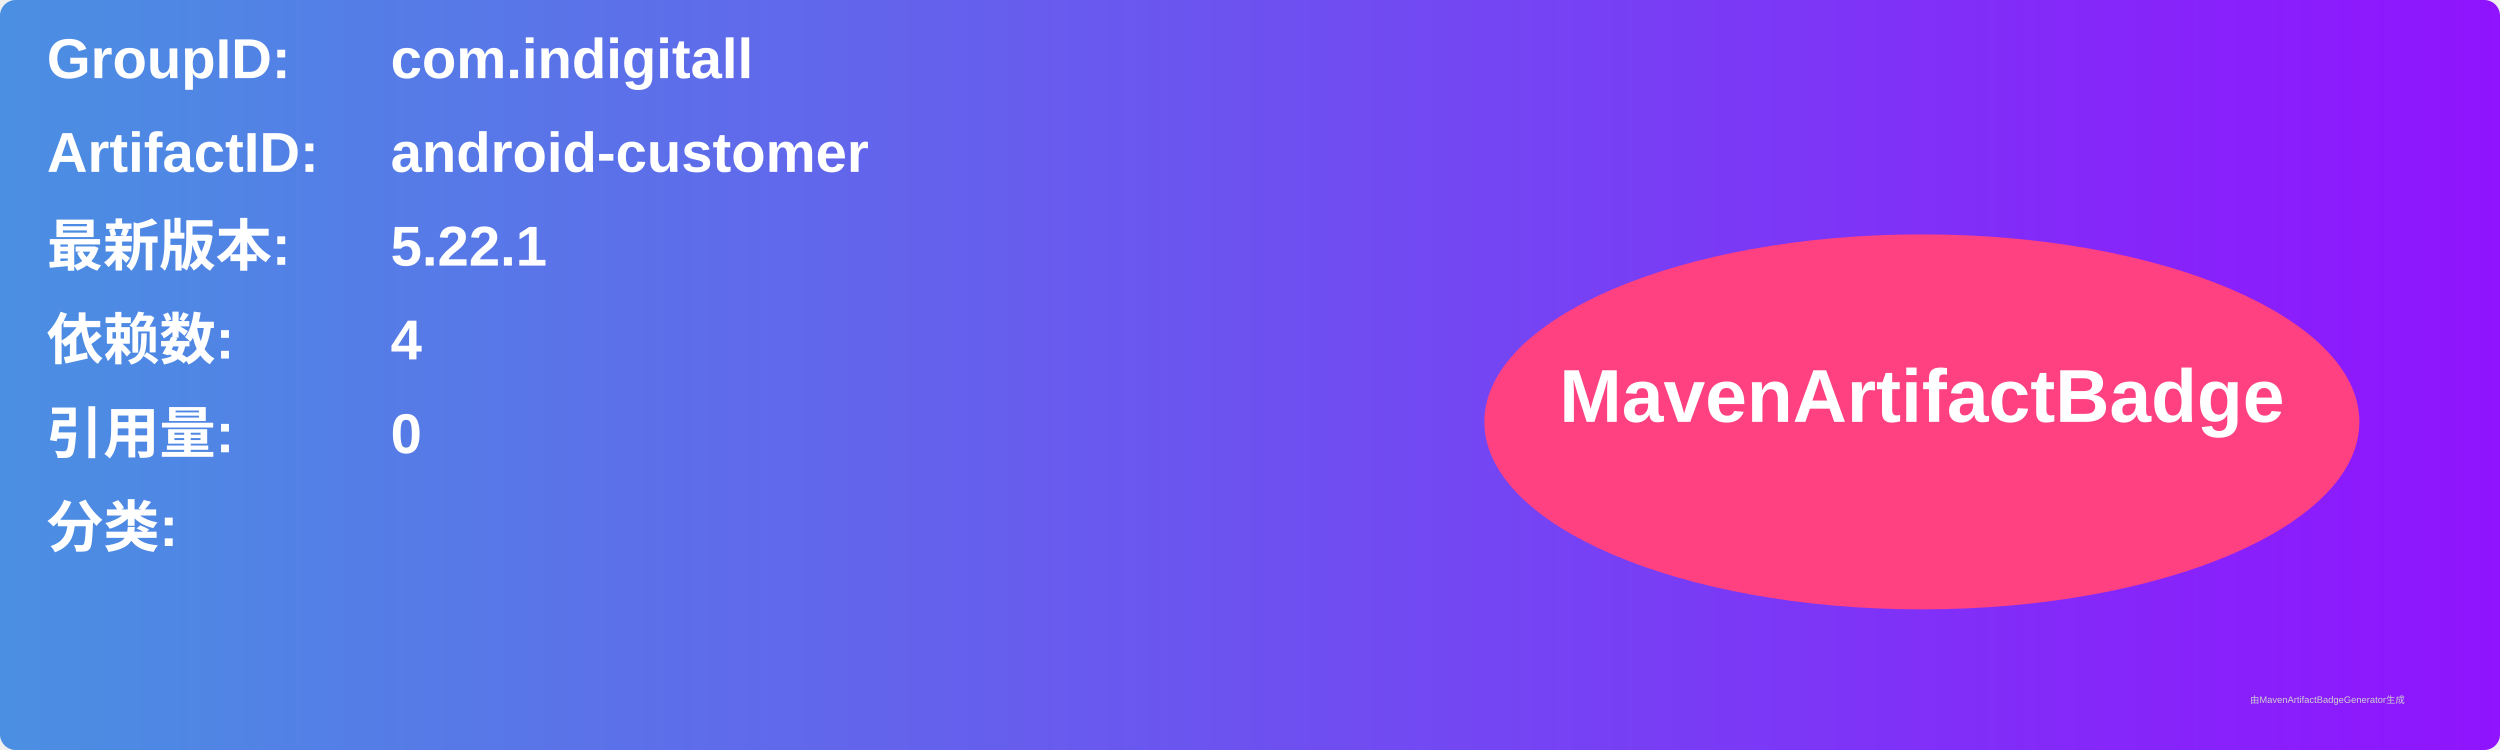
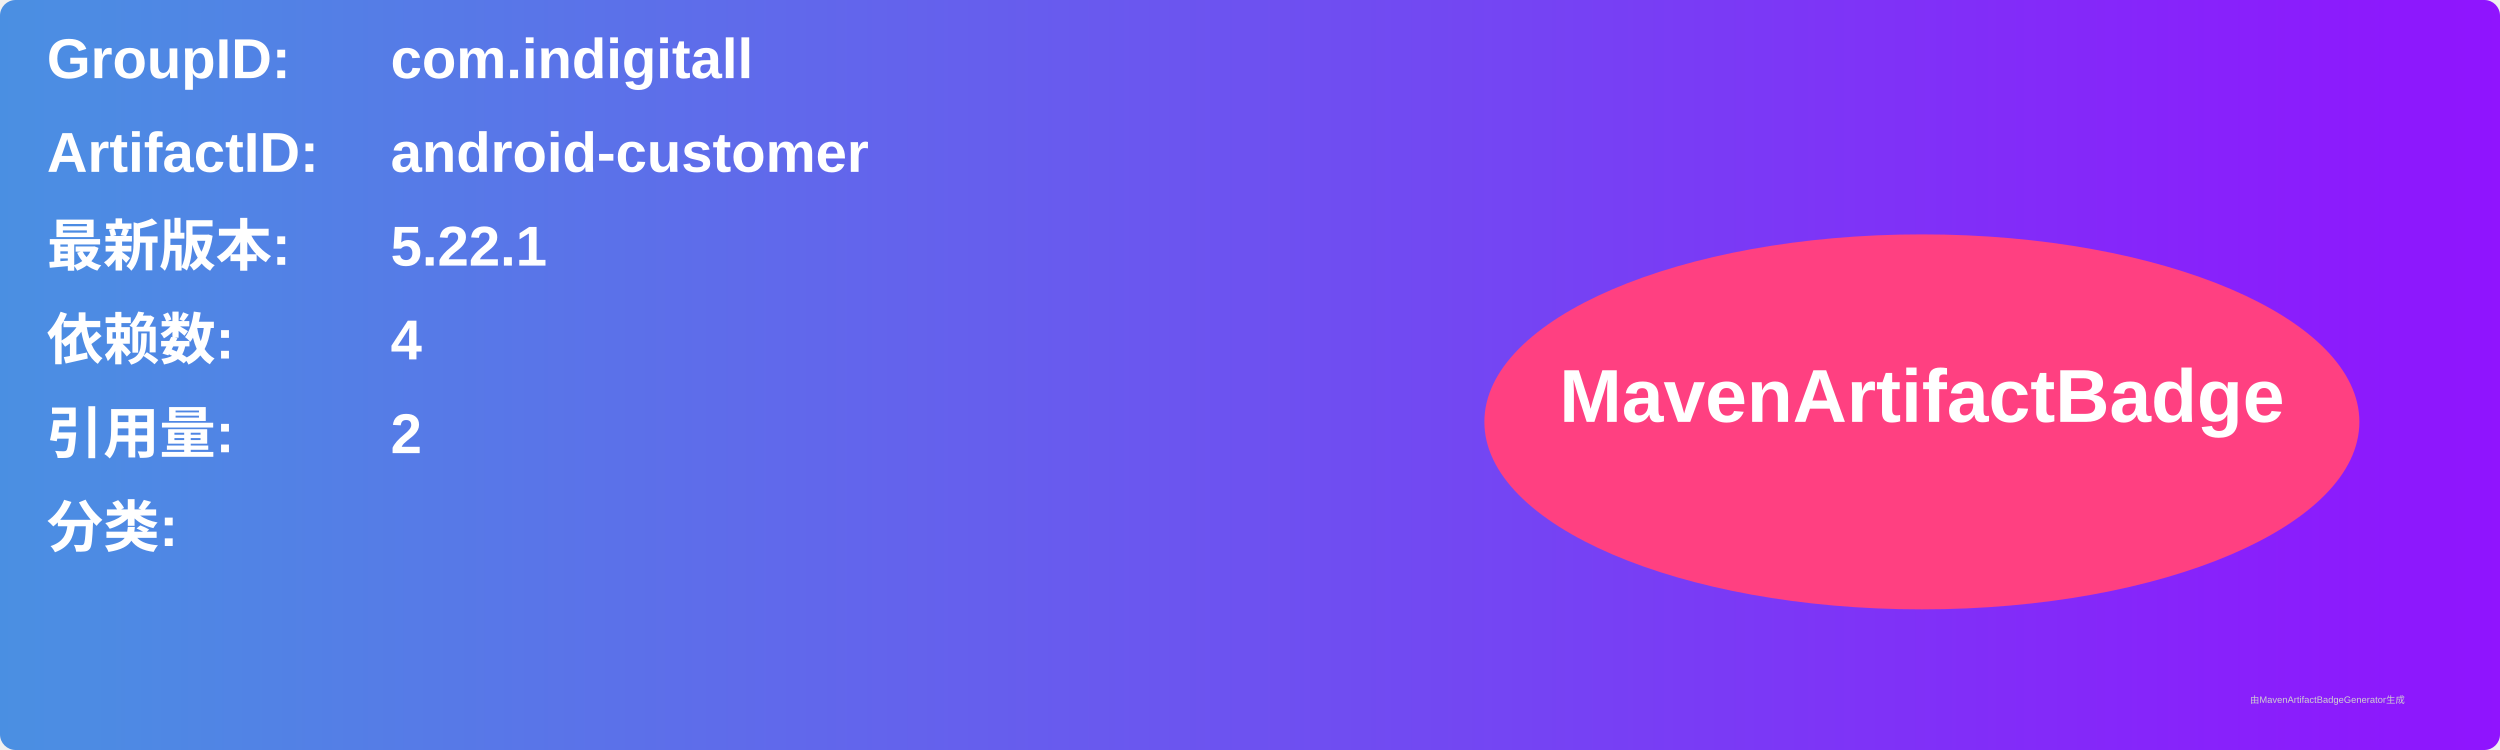
<svg xmlns="http://www.w3.org/2000/svg" width="800" height="240" viewBox="0 0 800 240">
  <linearGradient id="grad" x1="0%" y1="0%" x2="100%" y2="0%">
    <stop offset="0%" stop-color="#4a90e2" />
    <stop offset="100%" stop-color="#9013fe" />
  </linearGradient>
  <rect width="100%" height="100%" rx="5" ry="5" fill="url(#grad)" />
  <g transform="translate(15, 15)">
    <text x="0" y="10" font-family="Arial" font-size="18" fill="white" font-weight="bold" width="260">GroupID:</text>
    <text x="110" y="10" font-family="Arial" font-size="18" fill="white" font-weight="bold" width="460">com.indigitall</text>
    <text x="0" y="40" font-family="Arial" font-size="18" fill="white" font-weight="bold" width="260">ArtifactID:</text>
    <text x="110" y="40" font-family="Arial" font-size="18" fill="white" font-weight="bold" width="460">android-customer</text>
    <text x="0" y="70" font-family="Arial" font-size="18" fill="white" font-weight="bold">最新版本:</text>
    <text x="110" y="70" font-family="Arial" font-size="18" fill="white" font-weight="bold">
      <tspan font-weight="bold">5.22.1</tspan>
    </text>
    <text x="0" y="100" font-family="Arial" font-size="18" fill="white" font-weight="bold">依赖数: </text>
    <text x="110" y="100" font-family="Arial" font-size="18" fill="white">
      <tspan font-weight="bold">4</tspan>
    </text>
    <text x="0" y="130" font-family="Arial" font-size="18" fill="white" font-weight="bold">引用量: </text>
    <text x="110" y="130" font-family="Arial" font-size="18" fill="white">
-       <tspan font-weight="bold">0</tspan>
+       <tspan font-weight="bold">2</tspan>
    </text>
    <text x="0" y="160" font-family="Arial" font-size="18" fill="white" font-weight="bold">分类:</text>
    <text x="10" y="190" font-family="Arial" font-size="10" fill="white">
      <tspan font-weight="bold" />
    </text>
    <ellipse cx="600" cy="120" rx="140" ry="60" fill="#ff4081" />
    <text x="600" y="120" text-anchor="middle" font-family="Arial" font-size="24" fill="white" font-weight="bold">MavenArtifactBadge</text>
  </g>
  <text x="720" y="225" font-family="Arial" font-size="3" fill="#d0d0d0">由MavenArtifactBadgeGenerator生成</text>
</svg>
